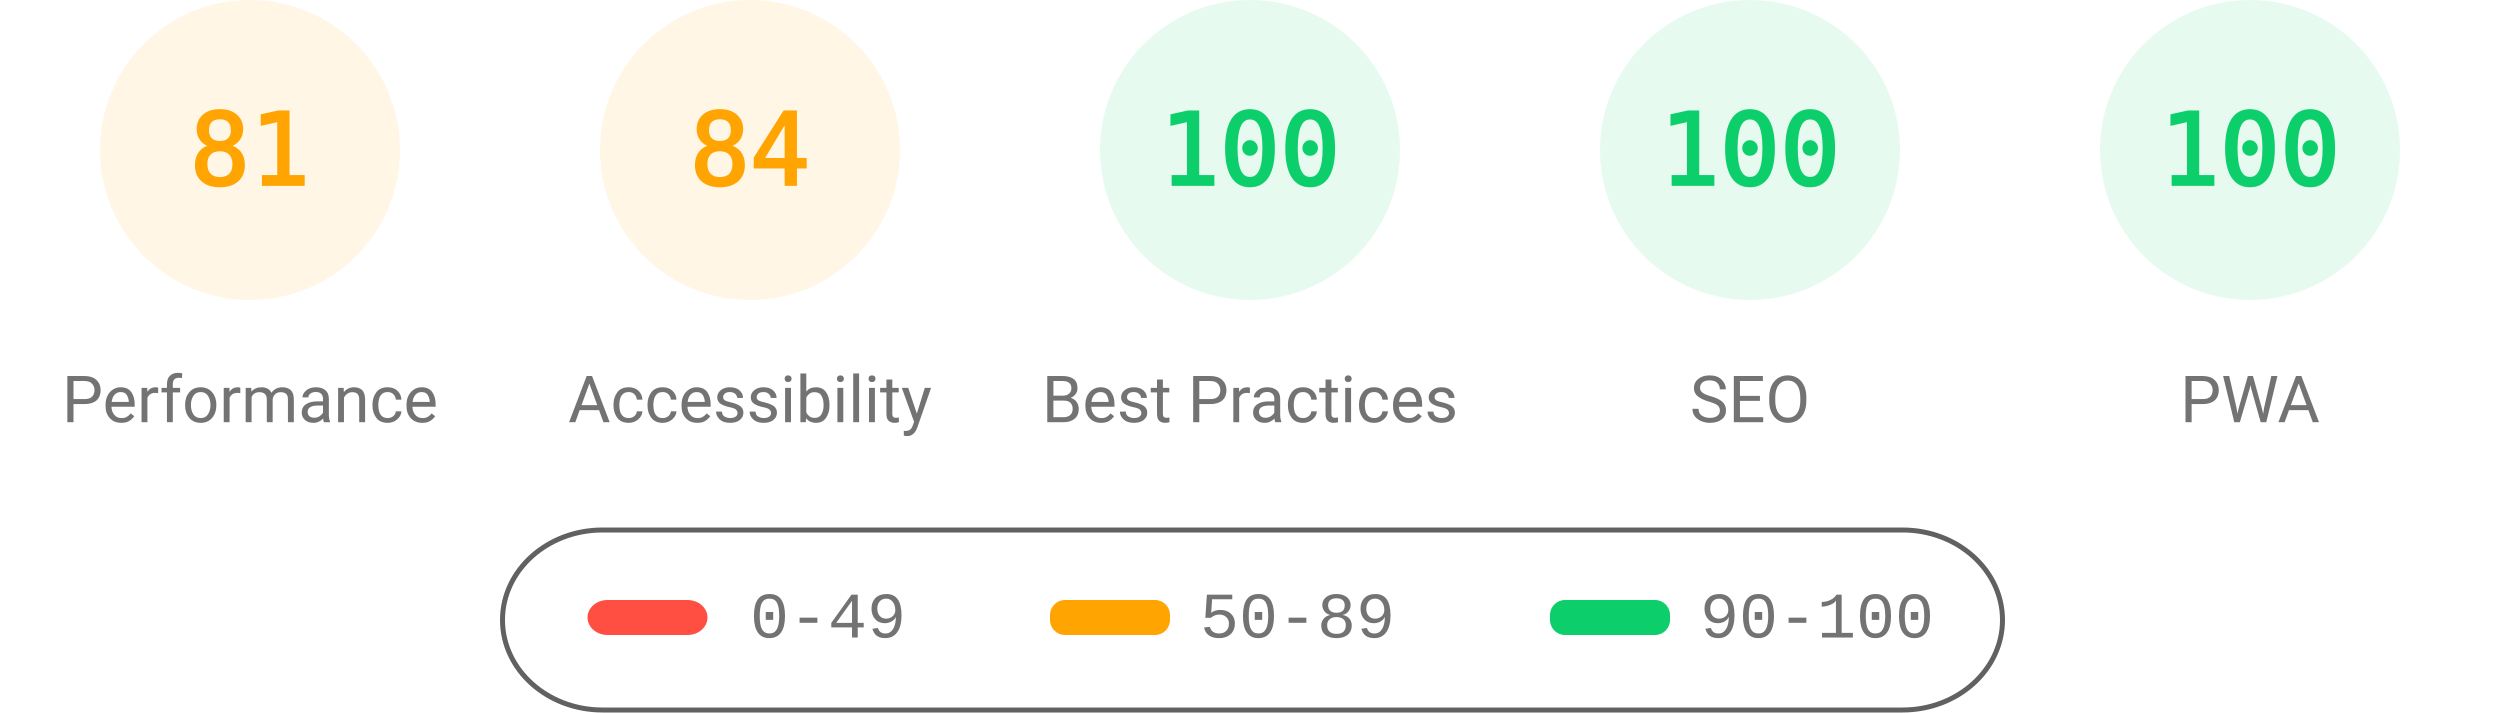
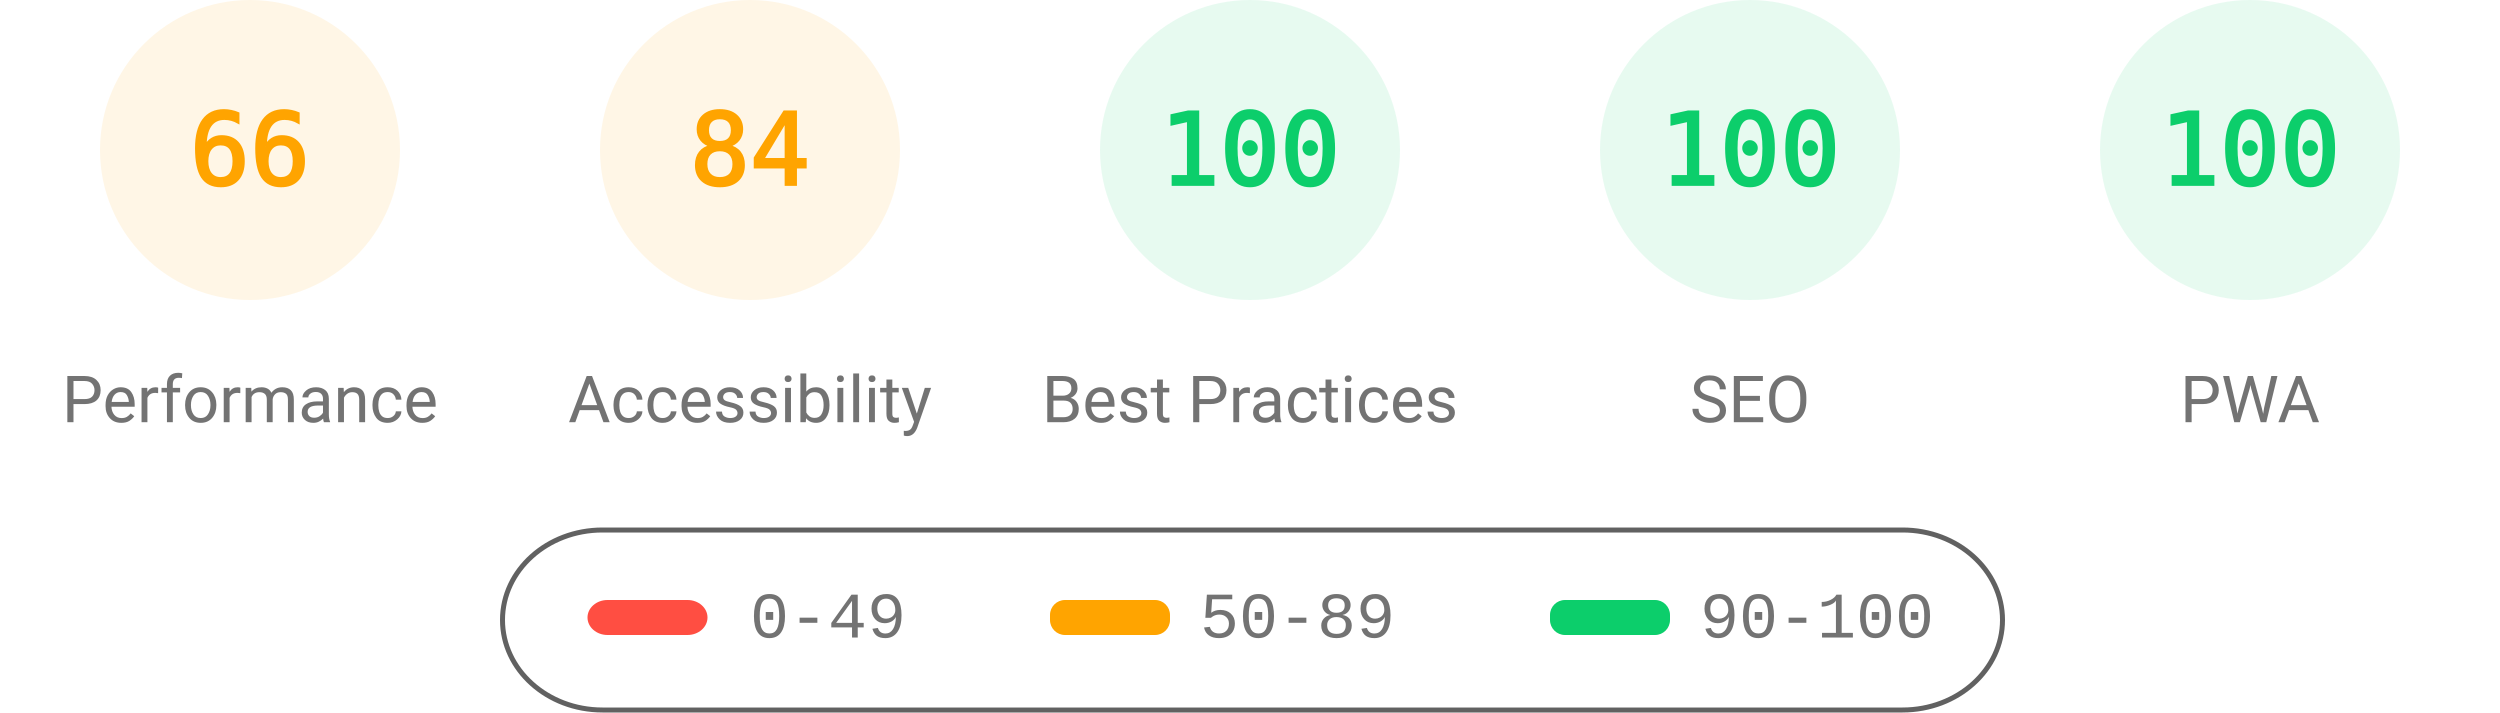
<svg xmlns="http://www.w3.org/2000/svg" fill="none" width="1000" height="285">
  <style>.gauge-base{opacity:.1}.gauge-arc{fill:none;animation-delay:250ms;stroke-linecap:round;transform:rotate(-90deg);transform-origin:100px 60px;animation:load-gauge 1s ease forwards}.guage-text{font-size:40px;font-family:monospace;text-align:center}.guage-red{color:#ff4e42;fill:#ff4e42;stroke:#ff4e42}.guage-orange{color:#ffa400;fill:#ffa400;stroke:#ffa400}.guage-green{color:#0cce6b;fill:#0cce6b;stroke:#0cce6b}.guage-undefined{color:#5c5c5c;fill:#5c5c5c;stroke:#5c5c5c}.guage-title{color:#737373;fill:#737373;stroke:none;font-size:26px;line-height:26px;font-family:Roboto,Halvetica,Arial,sans-serif}@keyframes load-gauge{from{stroke-dasharray:0 352.858}}</style>
  <svg class="guage-div guage-perf guage-orange" viewBox="0 0 200 200" width="200" height="200">
    <circle class="gauge-base" r="56" cx="100" cy="60" stroke-width="8" />
-     <circle class="gauge-arc guage-arc-1" r="56" cx="100" cy="60" stroke-width="8" style="stroke-dasharray:285.005,351.858" />
-     <text class="guage-text" x="100" y="60" alignment-baseline="central" dominant-baseline="central" text-anchor="middle">81</text>
+     <circle class="gauge-arc guage-arc-1" r="56" cx="100" cy="60" stroke-width="8" style="stroke-dasharray:232.226,351.858" />
+     <text class="guage-text" x="100" y="60" alignment-baseline="central" dominant-baseline="central" text-anchor="middle">66</text>
    <text class="guage-title" x="100" y="160" alignment-baseline="central" dominant-baseline="central" text-anchor="middle">Performance</text>
  </svg>
  <svg class="guage-div guage-acc guage-orange" viewBox="0 0 200 200" width="200" height="200" x="200">
    <circle class="gauge-base" r="56" cx="100" cy="60" stroke-width="8" />
    <circle class="gauge-arc guage-arc-2" r="56" cx="100" cy="60" stroke-width="8" style="stroke-dasharray:295.561,351.858" />
    <text class="guage-text" x="100" y="60" alignment-baseline="central" dominant-baseline="central" text-anchor="middle">84</text>
    <text class="guage-title" x="100" y="160" alignment-baseline="central" dominant-baseline="central" text-anchor="middle">Accessibility</text>
  </svg>
  <svg class="guage-div guage-best guage-green" viewBox="0 0 200 200" width="200" height="200" x="400">
    <circle class="gauge-base" r="56" cx="100" cy="60" stroke-width="8" />
    <circle class="gauge-arc guage-arc-3" r="56" cx="100" cy="60" stroke-width="8" style="stroke-dasharray:351.858,351.858" />
    <text class="guage-text" x="100" y="60" alignment-baseline="central" dominant-baseline="central" text-anchor="middle">100</text>
    <text class="guage-title" x="100" y="160" alignment-baseline="central" dominant-baseline="central" text-anchor="middle">Best Practices</text>
  </svg>
  <svg class="guage-div guage-seo guage-green" viewBox="0 0 200 200" width="200" height="200" x="600">
    <circle class="gauge-base" r="56" cx="100" cy="60" stroke-width="8" />
    <circle class="gauge-arc guage-arc-4" r="56" cx="100" cy="60" stroke-width="8" style="stroke-dasharray:351.858,351.858" />
    <text class="guage-text" x="100" y="60" alignment-baseline="central" dominant-baseline="central" text-anchor="middle">100</text>
    <text class="guage-title" x="100" y="160" alignment-baseline="central" dominant-baseline="central" text-anchor="middle">SEO</text>
  </svg>
  <svg class="guage-div guage-pwa guage-green" viewBox="0 0 200 200" width="200" height="200" x="800">
    <circle class="gauge-base" r="56" cx="100" cy="60" stroke-width="8" />
    <circle class="gauge-arc guage-arc-4" r="56" cx="100" cy="60" stroke-width="8" style="stroke-dasharray:351.858,351.858" />
    <text class="guage-text" x="100" y="60" alignment-baseline="central" dominant-baseline="central" text-anchor="middle">100</text>
    <text class="guage-title" x="100" y="160" alignment-baseline="central" dominant-baseline="central" text-anchor="middle">PWA</text>
  </svg>
  <svg width="604" height="76" x="200" y="210">
    <path fill="none" id="canvas_background" d="M-1-1h604v80H-1z" />
    <rect fill-opacity="0" stroke="#616161" stroke-width="2" rx="40" id="svg_2" height="72" width="600" y="2" x="1" fill="#000" />
    <rect stroke="#000" rx="8" id="svg_3" height="14" width="48" y="30" x="35" stroke-opacity="null" stroke-width="0" fill="#ff4e42" />
    <rect stroke="#000" rx="6" id="svg_4" height="14" width="48" y="30" x="220" stroke-opacity="null" stroke-width="0" fill="#ffa400" />
    <rect stroke="#000" rx="6" id="svg_5" height="14" width="48" y="30" x="420" stroke-opacity="null" stroke-width="0" fill="#0cce6b" />
    <text xml:space="preserve" text-anchor="start" font-family="'Courier New', Courier, monospace" font-size="26" id="svg_6" y="45" x="100" stroke-opacity="null" stroke-width="0" stroke="#000" fill="#737373">0-49</text>
    <text xml:space="preserve" text-anchor="start" font-family="'Courier New', Courier, monospace" font-size="26" id="svg_7" y="45" x="280" stroke-opacity="null" stroke-width="0" stroke="#000" fill="#737373">50-89</text>
    <text xml:space="preserve" text-anchor="start" font-family="'Courier New', Courier, monospace" font-size="26" id="svg_8" y="45" x="480" stroke-opacity="null" stroke-width="0" stroke="#000" fill="#737373">90-100</text>
  </svg>
</svg>
